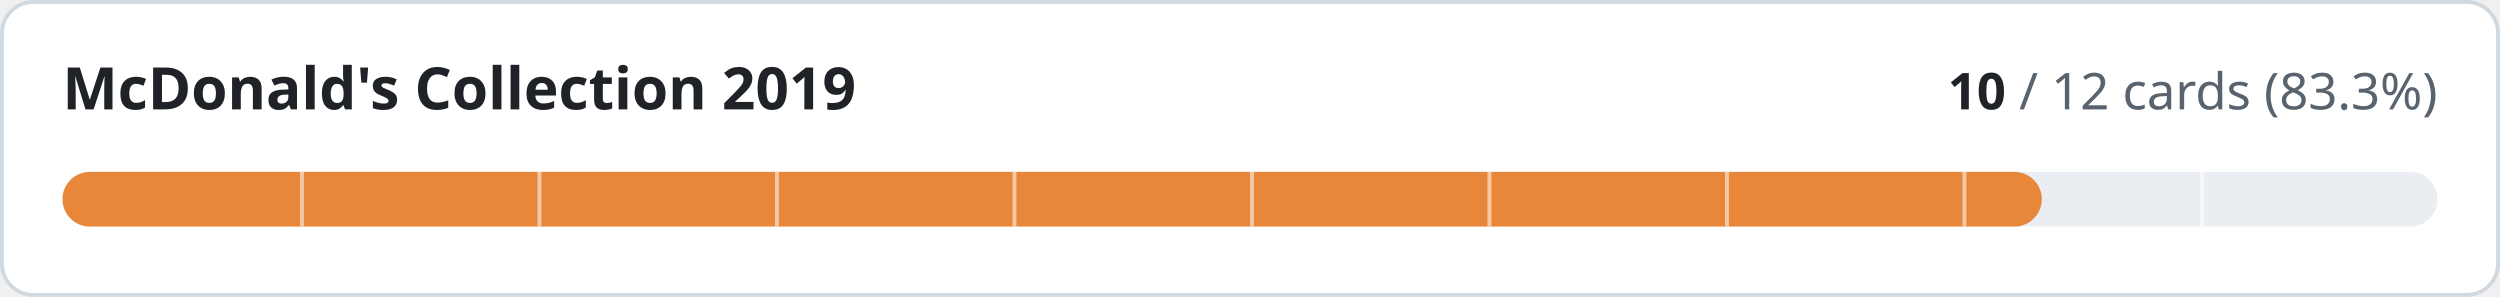
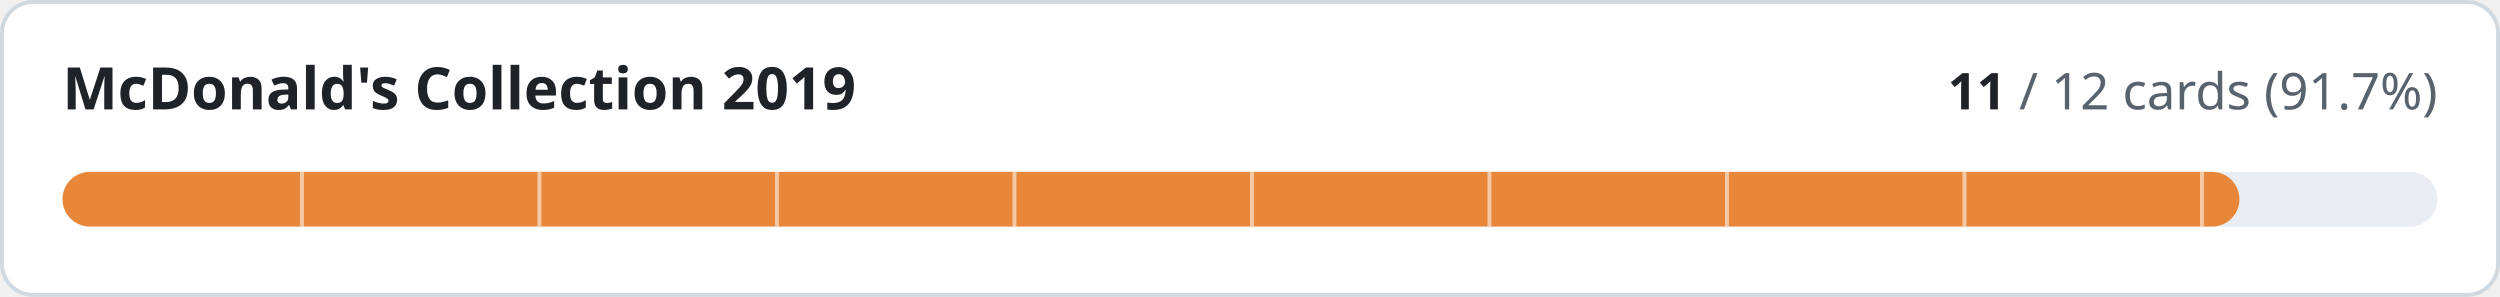
- <svg xmlns="http://www.w3.org/2000/svg" width="640" height="76" viewBox="0 0 640 76" role="img" aria-label="McDonald's Collection 2019: 10 of 12 cards implemented">
+ <svg xmlns="http://www.w3.org/2000/svg" width="640" height="76" viewBox="0 0 640 76" role="img" aria-label="McDonald's Collection 2019: 11 of 12 cards implemented">
  <style>
.t{fill:#1f2328}.m{fill:#59636e}.trk{fill:#eaeef2}.bd{stroke:#d1d9e0}.bg{fill:#ffffff}
@media (prefers-color-scheme:dark){.t{fill:#f0f6fc}.m{fill:#9198a1}.trk{fill:#262c36}.bd{stroke:#3d444d}.bg{fill:#0d1117}}
text{font-family:-apple-system,BlinkMacSystemFont,'Segoe UI','Noto Sans',Helvetica,Arial,sans-serif;font-variant-numeric:tabular-nums}
</style>
  <rect class="bg bd" x="0.5" y="0.5" width="639" height="75" rx="8" stroke-width="1" />
  <text class="t" x="16" y="28" font-size="15" font-weight="600">McDonald's Collection 2019</text>
  <text class="m" x="624" y="28" font-size="13" text-anchor="end">
-     <tspan class="t" font-weight="600">10</tspan> / 12 cards (83.3%)</text>
+     <tspan class="t" font-weight="600">11</tspan> / 12 cards (91.7%)</text>
  <rect class="trk" x="16" y="44" width="608" height="14" rx="7" />
-   <rect x="16" y="44" width="506.7" height="14" rx="7" fill="#e8873a" />
+   <rect x="16" y="44" width="557.3" height="14" rx="7" fill="#e8873a" />
  <rect x="76.8" y="44" width="1" height="14" class="bg" opacity="0.55" />
  <rect x="137.6" y="44" width="1" height="14" class="bg" opacity="0.55" />
  <rect x="198.4" y="44" width="1" height="14" class="bg" opacity="0.55" />
  <rect x="259.2" y="44" width="1" height="14" class="bg" opacity="0.55" />
  <rect x="320.0" y="44" width="1" height="14" class="bg" opacity="0.55" />
  <rect x="380.8" y="44" width="1" height="14" class="bg" opacity="0.55" />
  <rect x="441.6" y="44" width="1" height="14" class="bg" opacity="0.55" />
  <rect x="502.4" y="44" width="1" height="14" class="bg" opacity="0.55" />
  <rect x="563.2" y="44" width="1" height="14" class="bg" opacity="0.55" />
</svg>
